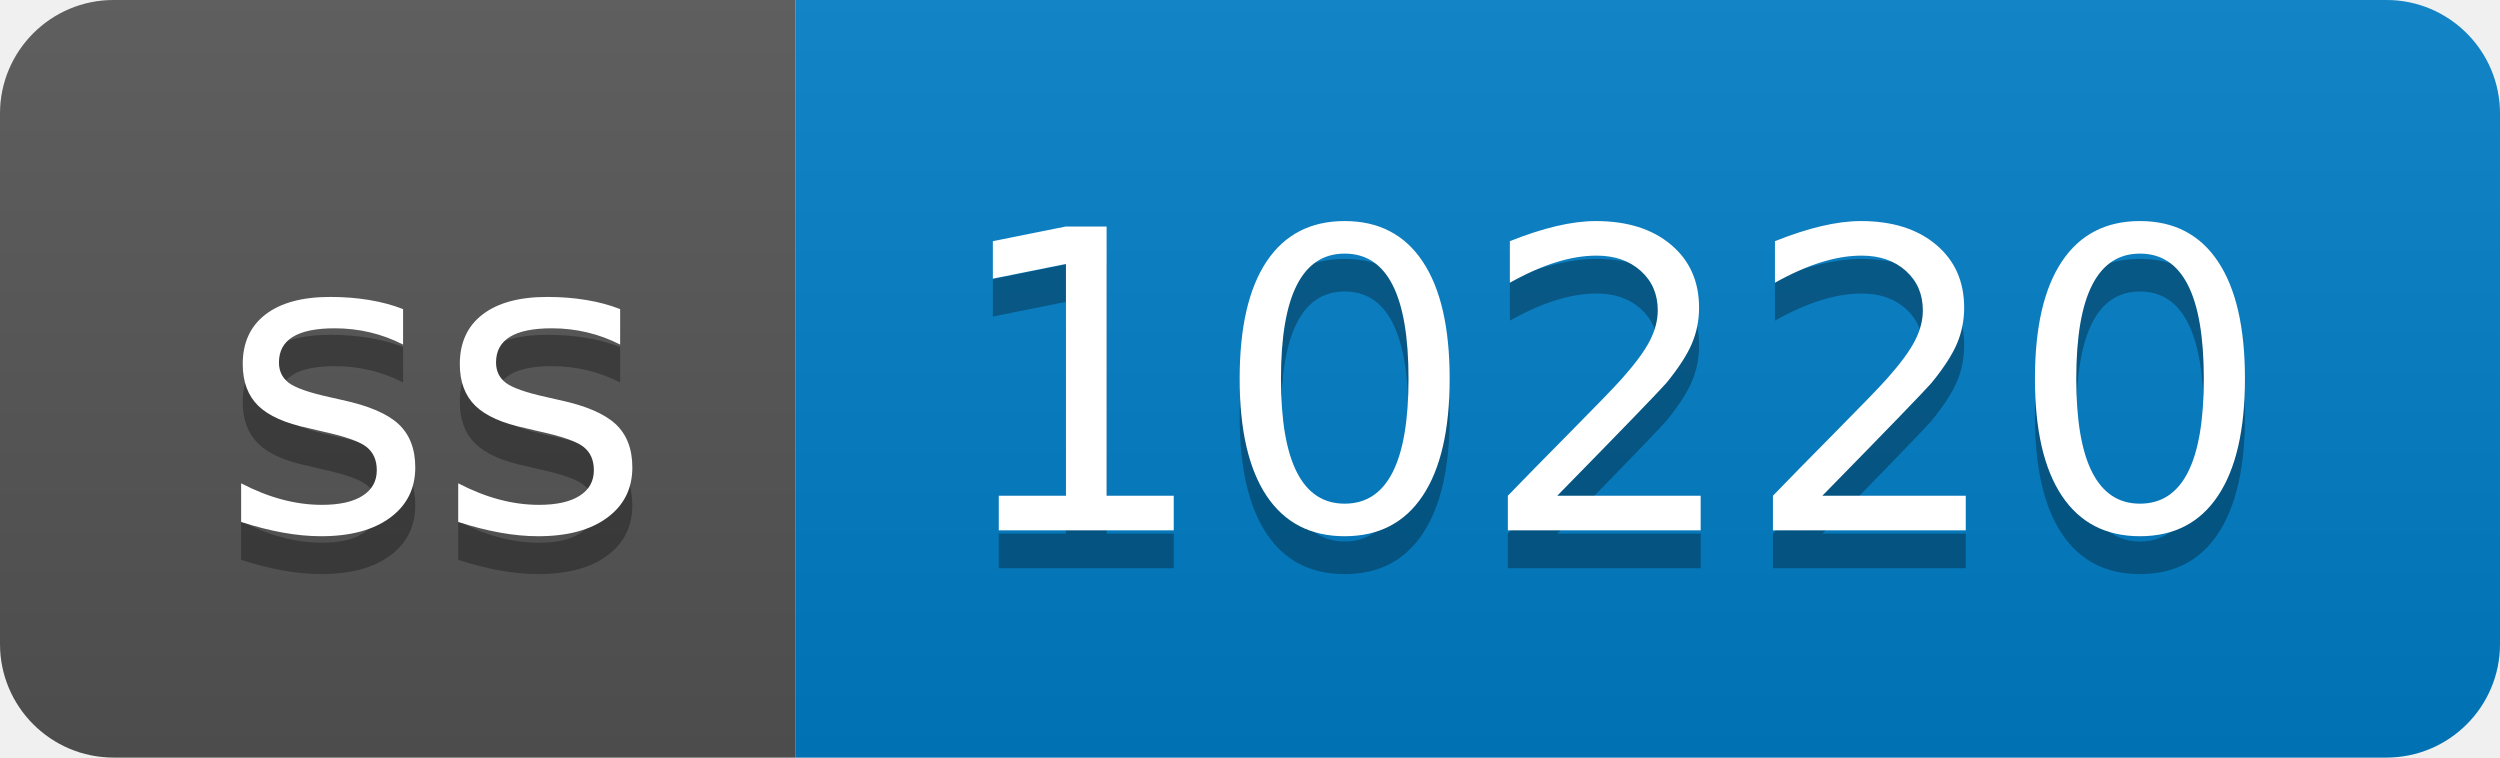
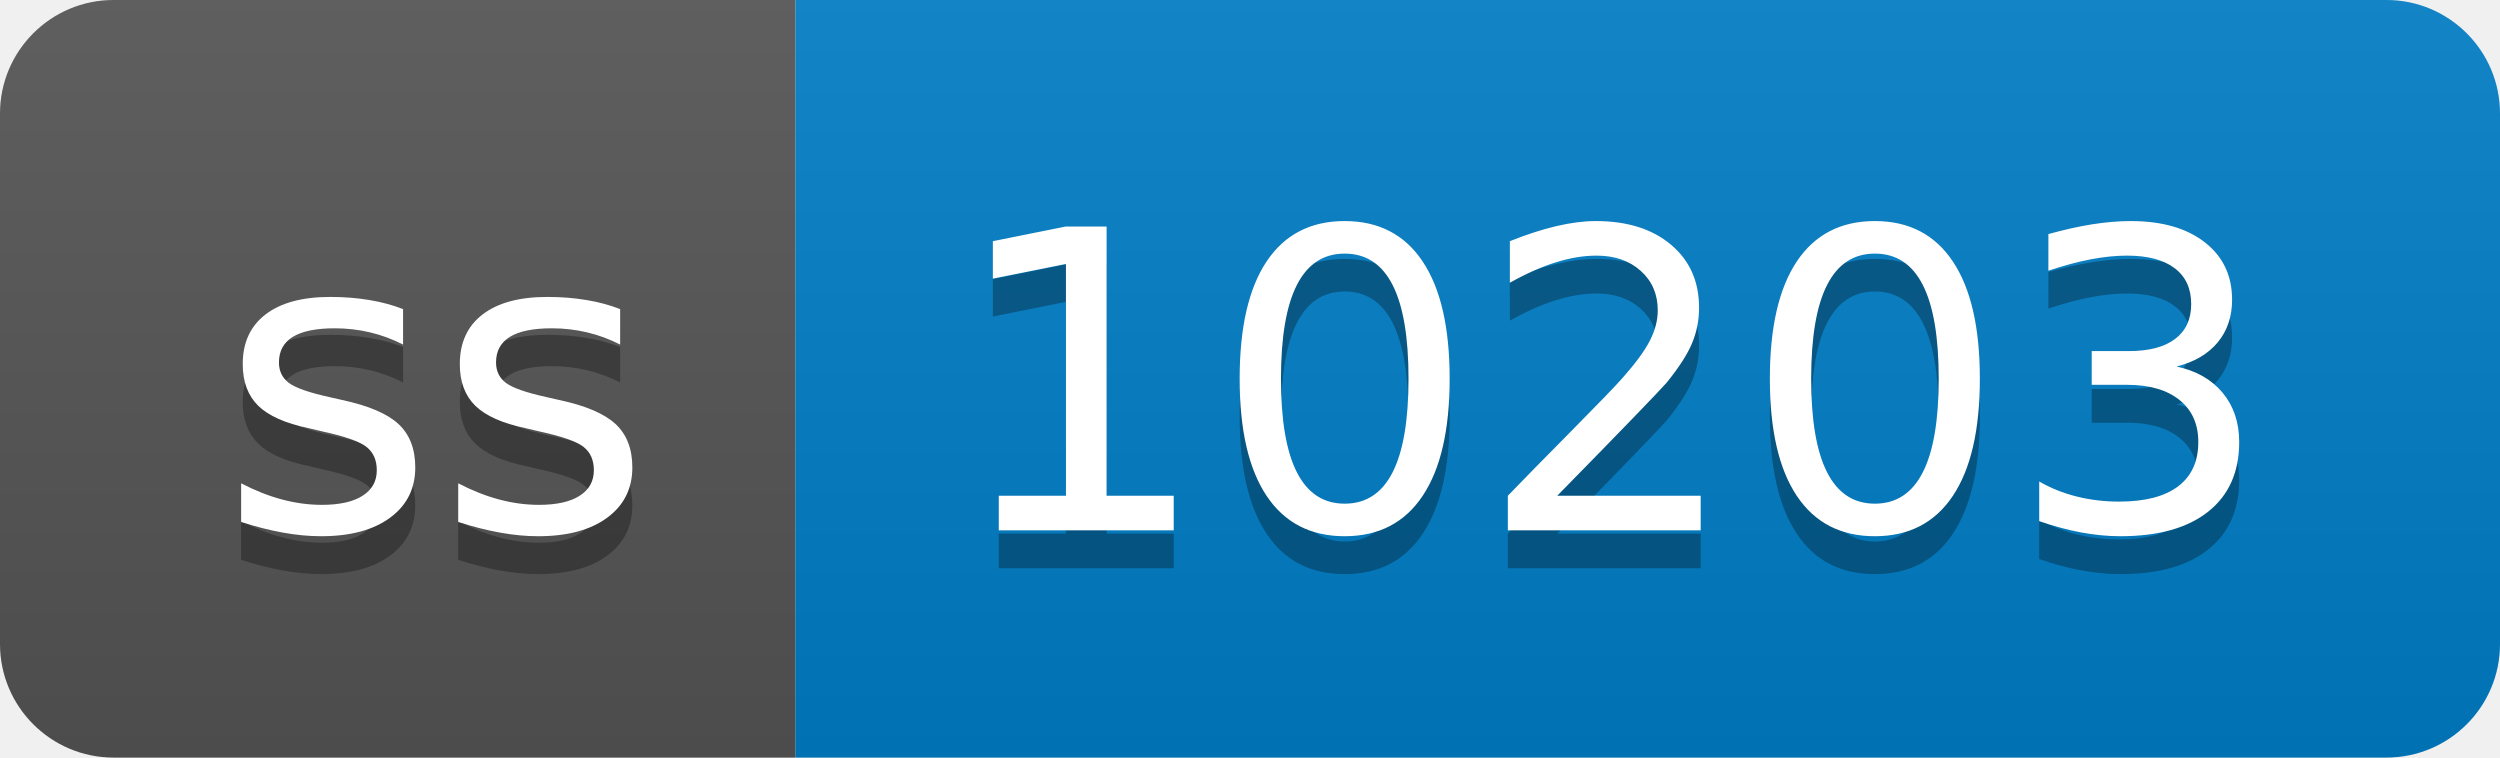
- <svg xmlns="http://www.w3.org/2000/svg" width="66" height="20" role="img" aria-label="ss: 10220">
+ <svg xmlns="http://www.w3.org/2000/svg" width="66" height="20" role="img" aria-label="ss: 10203">
  <linearGradient id="s" x2="0" y2="100%">
    <stop offset="0" stop-color="#bbb" stop-opacity=".1" />
    <stop offset="1" stop-opacity=".1" />
  </linearGradient>
  <clipPath id="r">
    <rect width="66" height="20" rx="3" fill="#fff" />
  </clipPath>
  <g clip-path="url(#r)">
    <rect width="21" height="20" fill="#555" />
    <rect x="21" width="45" height="20" fill="#007ec6" />
    <rect width="66" height="20" fill="url(#s)" />
  </g>
  <g fill="#fff" text-anchor="middle" font-family="Verdana,Geneva,DejaVu Sans,sans-serif" text-rendering="geometricPrecision" font-size="110">
    <text aria-hidden="true" x="115" y="150" fill="#010101" fill-opacity=".3" transform="scale(.1)" textLength="110">ss</text>
    <text x="115" y="140" transform="scale(.1)" fill="#fff" textLength="110">ss</text>
-     <text aria-hidden="true" x="425" y="150" fill="#010101" fill-opacity=".3" transform="scale(.1)" textLength="350">10220</text>
-     <text x="425" y="140" transform="scale(.1)" fill="#fff" textLength="350">10220</text>
+     <text aria-hidden="true" x="425" y="150" fill="#010101" fill-opacity=".3" transform="scale(.1)" textLength="350">10203</text>
+     <text x="425" y="140" transform="scale(.1)" fill="#fff" textLength="350">10203</text>
  </g>
</svg>
